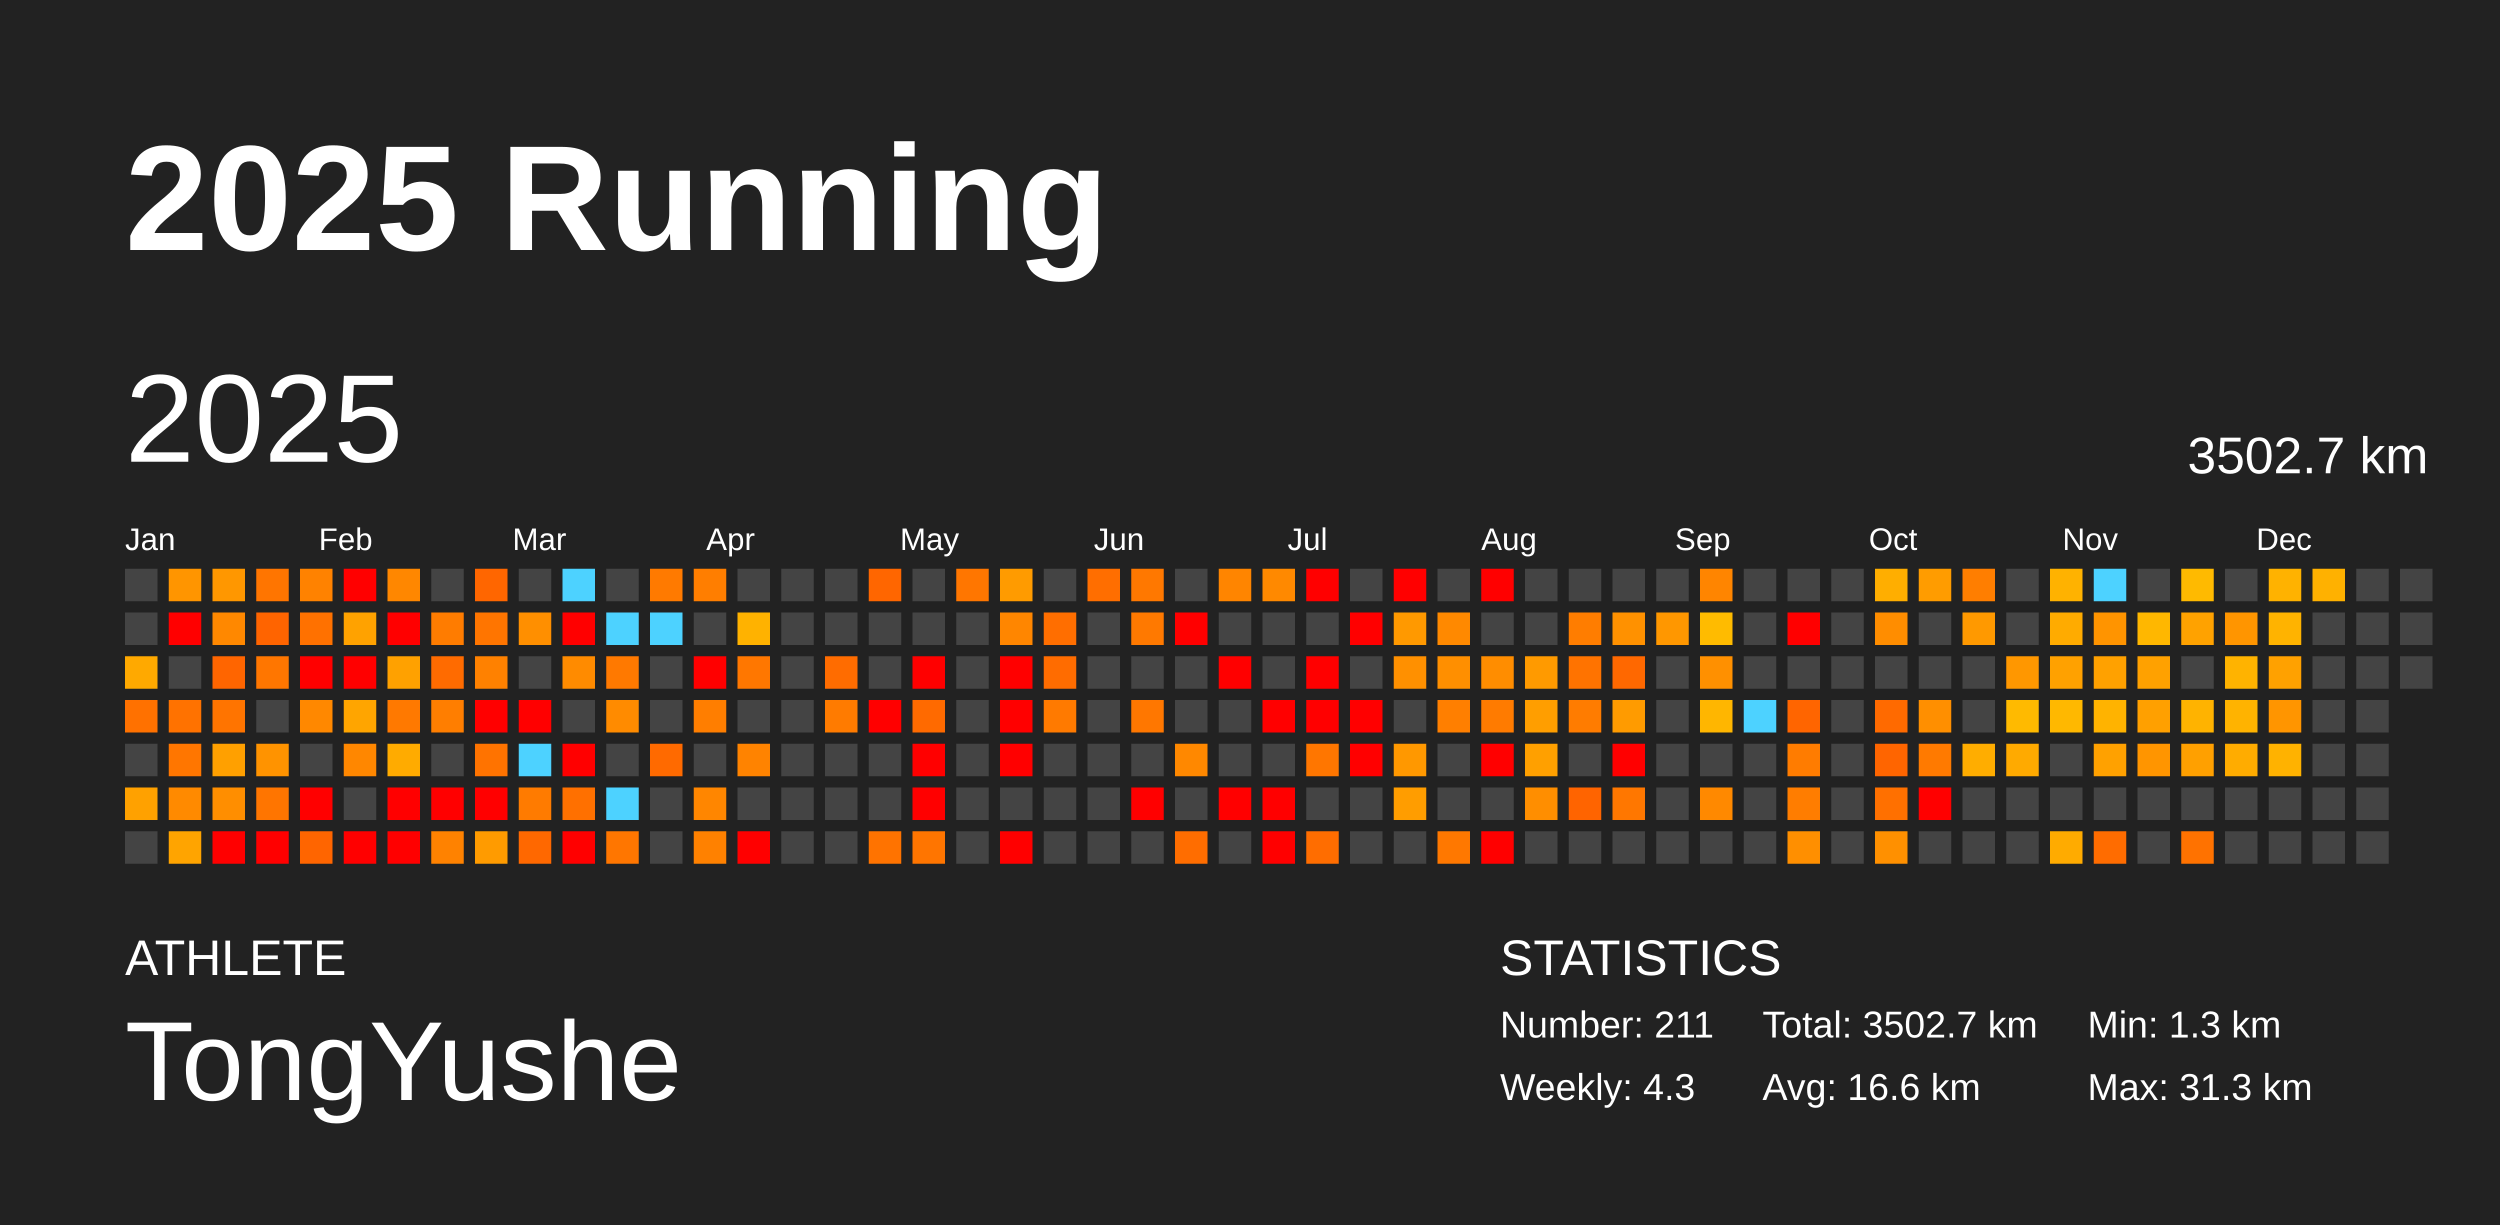
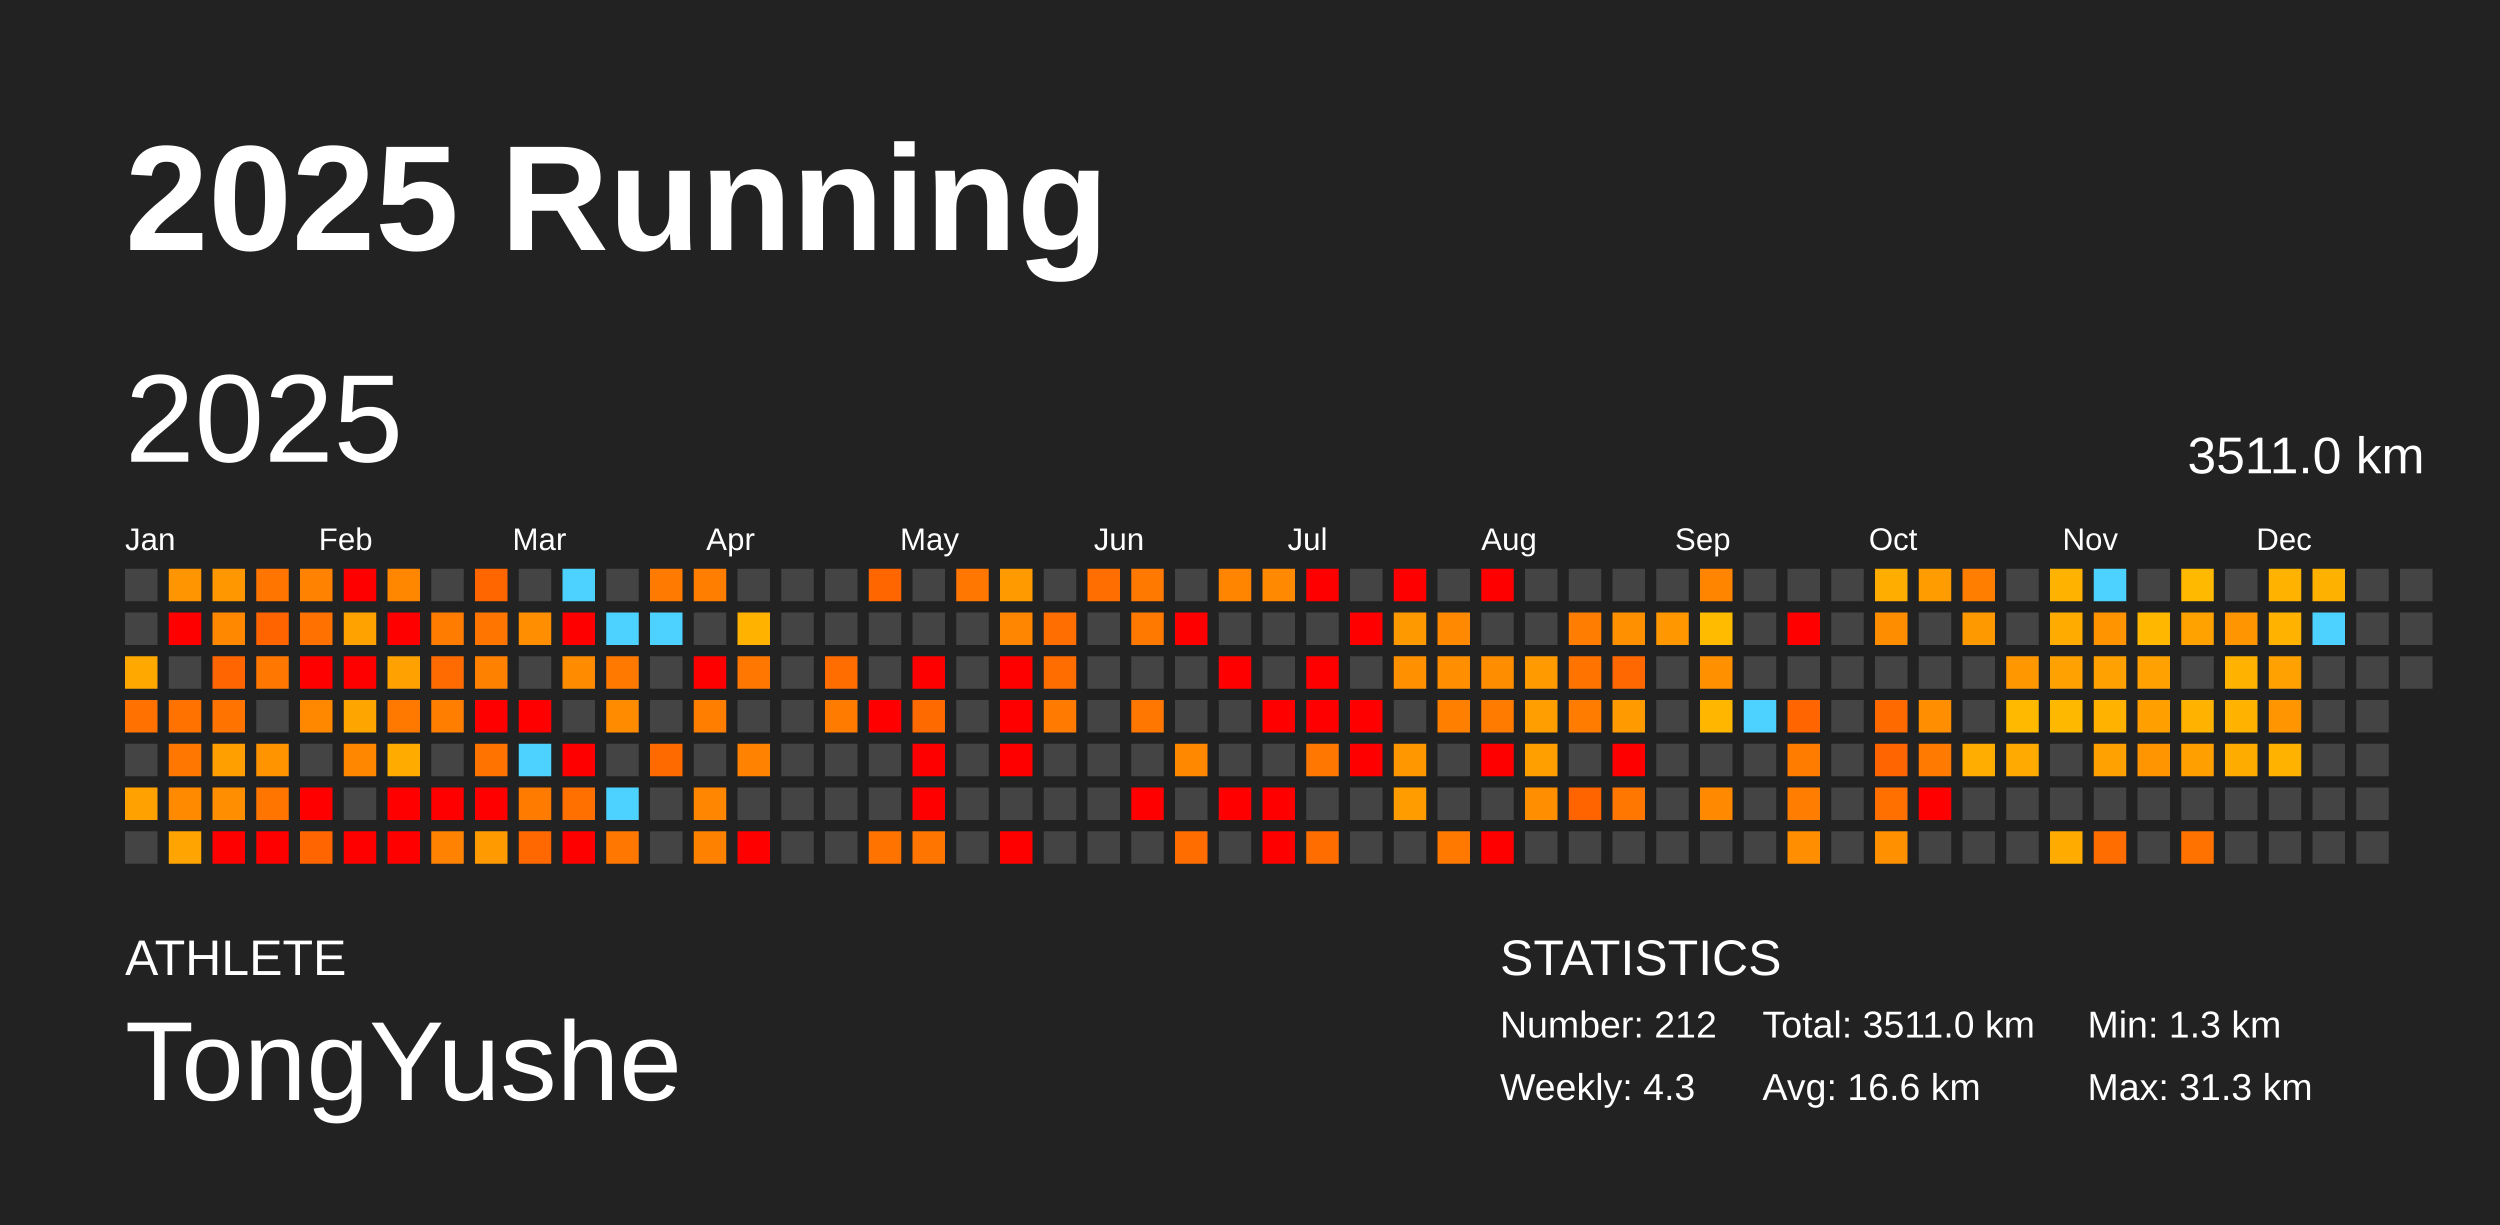
<svg xmlns="http://www.w3.org/2000/svg" baseProfile="full" height="98mm" version="1.1" viewBox="0,0,200,98" width="200mm">
  <defs />
  <rect fill="#222222" height="98" width="200" x="0" y="0" />
  <text fill="#FFFFFF" style="font-size:12px; font-family:Arial; font-weight:bold;" x="10" y="20">2025 Running</text>
  <text fill="#FFFFFF" style="font-size:4px; font-family:Arial" x="10" y="78">ATHLETE</text>
  <text fill="#FFFFFF" style="font-size:9px; font-family:Arial" x="10" y="88">TongYushe</text>
  <text fill="#FFFFFF" style="font-size:4px; font-family:Arial" x="120" y="78">STATISTICS</text>
-   <text fill="#FFFFFF" style="font-size:3px; font-family:Arial" x="120" y="83">Number: 211</text>
+   <text fill="#FFFFFF" style="font-size:3px; font-family:Arial" x="120" y="83">Number: 212</text>
  <text fill="#FFFFFF" style="font-size:3px; font-family:Arial" x="120" y="88">Weekly: 4.3</text>
-   <text fill="#FFFFFF" style="font-size:3px; font-family:Arial" x="141" y="83">Total: 3502.7 km</text>
+   <text fill="#FFFFFF" style="font-size:3px; font-family:Arial" x="141" y="83">Total: 3511.0 km</text>
  <text fill="#FFFFFF" style="font-size:3px; font-family:Arial" x="141" y="88">Avg: 16.6 km</text>
  <text fill="#FFFFFF" style="font-size:3px; font-family:Arial" x="167" y="83">Min: 1.3 km</text>
  <text fill="#FFFFFF" style="font-size:3px; font-family:Arial" x="167" y="88">Max: 31.3 km</text>
  <text dominant-baseline="hanging" fill="#FFFFFF" style="font-size:10.0px; font-family:Arial;" x="10" y="30">2025</text>
-   <text dominant-baseline="hanging" fill="#FFFFFF" style="font-size:4.125px; font-family:Arial;" x="175" y="35">3502.7 km</text>
+   <text dominant-baseline="hanging" fill="#FFFFFF" style="font-size:4.125px; font-family:Arial;" x="175" y="35">3511.0 km</text>
  <text fill="#FFFFFF" style="font-size:2.5px; font-family:Arial" x="10.0" y="44">Jan</text>
  <text fill="#FFFFFF" style="font-size:2.5px; font-family:Arial" x="25.5" y="44">Feb</text>
  <text fill="#FFFFFF" style="font-size:2.5px; font-family:Arial" x="41.0" y="44">Mar</text>
  <text fill="#FFFFFF" style="font-size:2.5px; font-family:Arial" x="56.5" y="44">Apr</text>
  <text fill="#FFFFFF" style="font-size:2.5px; font-family:Arial" x="72.0" y="44">May</text>
  <text fill="#FFFFFF" style="font-size:2.5px; font-family:Arial" x="87.5" y="44">Jun</text>
  <text fill="#FFFFFF" style="font-size:2.5px; font-family:Arial" x="103.0" y="44">Jul</text>
  <text fill="#FFFFFF" style="font-size:2.5px; font-family:Arial" x="118.5" y="44">Aug</text>
  <text fill="#FFFFFF" style="font-size:2.5px; font-family:Arial" x="134.0" y="44">Sep</text>
  <text fill="#FFFFFF" style="font-size:2.5px; font-family:Arial" x="149.5" y="44">Oct</text>
  <text fill="#FFFFFF" style="font-size:2.5px; font-family:Arial" x="165.0" y="44">Nov</text>
  <text fill="#FFFFFF" style="font-size:2.5px; font-family:Arial" x="180.5" y="44">Dec</text>
  <rect fill="#444444" height="2.6" width="2.6" x="10.0" y="45.5" />
  <rect fill="#444444" height="2.6" width="2.6" x="10.0" y="49.0" />
  <rect fill="#ffa900" height="2.6" width="2.6" x="10.0" y="52.5" />
  <rect fill="#ff7100" height="2.6" width="2.6" x="10.0" y="56.0" />
  <rect fill="#444444" height="2.6" width="2.6" x="10.0" y="59.5" />
  <rect fill="#ffa100" height="2.6" width="2.6" x="10.0" y="63.0" />
  <rect fill="#444444" height="2.6" width="2.6" x="10.0" y="66.5" />
  <rect fill="#ff9500" height="2.6" width="2.6" x="13.5" y="45.5" />
  <rect fill="red" height="2.6" width="2.6" x="13.5" y="49.0" />
  <rect fill="#444444" height="2.6" width="2.6" x="13.5" y="52.5" />
  <rect fill="#ff7200" height="2.6" width="2.6" x="13.5" y="56.0" />
  <rect fill="#ff7600" height="2.6" width="2.6" x="13.5" y="59.5" />
  <rect fill="#ff8a00" height="2.6" width="2.6" x="13.5" y="63.0" />
  <rect fill="#ffa400" height="2.6" width="2.6" x="13.5" y="66.5" />
  <rect fill="#ff9700" height="2.6" width="2.6" x="17.0" y="45.5" />
  <rect fill="#ff8800" height="2.6" width="2.6" x="17.0" y="49.0" />
  <rect fill="#ff6500" height="2.6" width="2.6" x="17.0" y="52.5" />
  <rect fill="#ff7400" height="2.6" width="2.6" x="17.0" y="56.0" />
  <rect fill="#ffa000" height="2.6" width="2.6" x="17.0" y="59.5" />
  <rect fill="#ff8e00" height="2.6" width="2.6" x="17.0" y="63.0" />
  <rect fill="red" height="2.6" width="2.6" x="17.0" y="66.5" />
  <rect fill="#ff7500" height="2.6" width="2.6" x="20.5" y="45.5" />
  <rect fill="#ff6400" height="2.6" width="2.6" x="20.5" y="49.0" />
  <rect fill="#ff7600" height="2.6" width="2.6" x="20.5" y="52.5" />
  <rect fill="#444444" height="2.6" width="2.6" x="20.5" y="56.0" />
  <rect fill="#ff9300" height="2.6" width="2.6" x="20.5" y="59.5" />
  <rect fill="#ff7500" height="2.6" width="2.6" x="20.5" y="63.0" />
  <rect fill="red" height="2.6" width="2.6" x="20.5" y="66.5" />
  <rect fill="#ff8200" height="2.6" width="2.6" x="24.0" y="45.5" />
  <rect fill="#ff7100" height="2.6" width="2.6" x="24.0" y="49.0" />
  <rect fill="red" height="2.6" width="2.6" x="24.0" y="52.5" />
  <rect fill="#ff8800" height="2.6" width="2.6" x="24.0" y="56.0" />
  <rect fill="#444444" height="2.6" width="2.6" x="24.0" y="59.5" />
  <rect fill="red" height="2.6" width="2.6" x="24.0" y="63.0" />
  <rect fill="#ff6500" height="2.6" width="2.6" x="24.0" y="66.5" />
  <rect fill="red" height="2.6" width="2.6" x="27.5" y="45.5" />
  <rect fill="#ffa200" height="2.6" width="2.6" x="27.5" y="49.0" />
  <rect fill="red" height="2.6" width="2.6" x="27.5" y="52.5" />
  <rect fill="#ffa500" height="2.6" width="2.6" x="27.5" y="56.0" />
  <rect fill="#ff8700" height="2.6" width="2.6" x="27.5" y="59.5" />
  <rect fill="#444444" height="2.6" width="2.6" x="27.5" y="63.0" />
  <rect fill="red" height="2.6" width="2.6" x="27.5" y="66.5" />
  <rect fill="#ff8700" height="2.6" width="2.6" x="31.0" y="45.5" />
  <rect fill="red" height="2.6" width="2.6" x="31.0" y="49.0" />
  <rect fill="#ffa100" height="2.6" width="2.6" x="31.0" y="52.5" />
  <rect fill="#ff7900" height="2.6" width="2.6" x="31.0" y="56.0" />
  <rect fill="#ffab00" height="2.6" width="2.6" x="31.0" y="59.5" />
  <rect fill="red" height="2.6" width="2.6" x="31.0" y="63.0" />
  <rect fill="red" height="2.6" width="2.6" x="31.0" y="66.5" />
  <rect fill="#444444" height="2.6" width="2.6" x="34.5" y="45.5" />
  <rect fill="#ff7c00" height="2.6" width="2.6" x="34.5" y="49.0" />
  <rect fill="#ff6b00" height="2.6" width="2.6" x="34.5" y="52.5" />
  <rect fill="#ff7e00" height="2.6" width="2.6" x="34.5" y="56.0" />
  <rect fill="#444444" height="2.6" width="2.6" x="34.5" y="59.5" />
  <rect fill="red" height="2.6" width="2.6" x="34.5" y="63.0" />
  <rect fill="#ff8200" height="2.6" width="2.6" x="34.5" y="66.5" />
  <rect fill="#ff6600" height="2.6" width="2.6" x="38.0" y="45.5" />
  <rect fill="#ff7500" height="2.6" width="2.6" x="38.0" y="49.0" />
  <rect fill="#ff8100" height="2.6" width="2.6" x="38.0" y="52.5" />
  <rect fill="red" height="2.6" width="2.6" x="38.0" y="56.0" />
  <rect fill="#ff7300" height="2.6" width="2.6" x="38.0" y="59.5" />
  <rect fill="red" height="2.6" width="2.6" x="38.0" y="63.0" />
  <rect fill="#ff9b00" height="2.6" width="2.6" x="38.0" y="66.5" />
  <rect fill="#444444" height="2.6" width="2.6" x="41.5" y="45.5" />
  <rect fill="#ff8f00" height="2.6" width="2.6" x="41.5" y="49.0" />
  <rect fill="#444444" height="2.6" width="2.6" x="41.5" y="52.5" />
  <rect fill="red" height="2.6" width="2.6" x="41.5" y="56.0" />
  <rect fill="#4dd2ff" height="2.6" width="2.6" x="41.5" y="59.5" />
  <rect fill="#ff7b00" height="2.6" width="2.6" x="41.5" y="63.0" />
  <rect fill="#ff6800" height="2.6" width="2.6" x="41.5" y="66.5" />
  <rect fill="#4dd2ff" height="2.6" width="2.6" x="45.0" y="45.5" />
  <rect fill="red" height="2.6" width="2.6" x="45.0" y="49.0" />
  <rect fill="#ff8b00" height="2.6" width="2.6" x="45.0" y="52.5" />
  <rect fill="#444444" height="2.6" width="2.6" x="45.0" y="56.0" />
  <rect fill="red" height="2.6" width="2.6" x="45.0" y="59.5" />
  <rect fill="#ff7000" height="2.6" width="2.6" x="45.0" y="63.0" />
  <rect fill="red" height="2.6" width="2.6" x="45.0" y="66.5" />
  <rect fill="#444444" height="2.6" width="2.6" x="48.5" y="45.5" />
  <rect fill="#4dd2ff" height="2.6" width="2.6" x="48.5" y="49.0" />
  <rect fill="#ff7900" height="2.6" width="2.6" x="48.5" y="52.5" />
  <rect fill="#ff8b00" height="2.6" width="2.6" x="48.5" y="56.0" />
  <rect fill="#444444" height="2.6" width="2.6" x="48.5" y="59.5" />
  <rect fill="#4dd2ff" height="2.6" width="2.6" x="48.5" y="63.0" />
  <rect fill="#ff7600" height="2.6" width="2.6" x="48.5" y="66.5" />
  <rect fill="#ff7a00" height="2.6" width="2.6" x="52.0" y="45.5" />
  <rect fill="#4dd2ff" height="2.6" width="2.6" x="52.0" y="49.0" />
  <rect fill="#444444" height="2.6" width="2.6" x="52.0" y="52.5" />
  <rect fill="#444444" height="2.6" width="2.6" x="52.0" y="56.0" />
  <rect fill="#ff6a00" height="2.6" width="2.6" x="52.0" y="59.5" />
  <rect fill="#444444" height="2.6" width="2.6" x="52.0" y="63.0" />
  <rect fill="#444444" height="2.6" width="2.6" x="52.0" y="66.5" />
  <rect fill="#ff7e00" height="2.6" width="2.6" x="55.5" y="45.5" />
  <rect fill="#444444" height="2.6" width="2.6" x="55.5" y="49.0" />
  <rect fill="red" height="2.6" width="2.6" x="55.5" y="52.5" />
  <rect fill="#ff7e00" height="2.6" width="2.6" x="55.5" y="56.0" />
  <rect fill="#444444" height="2.6" width="2.6" x="55.5" y="59.5" />
  <rect fill="#ff8600" height="2.6" width="2.6" x="55.5" y="63.0" />
  <rect fill="#ff8100" height="2.6" width="2.6" x="55.5" y="66.5" />
  <rect fill="#444444" height="2.6" width="2.6" x="59.0" y="45.5" />
  <rect fill="#ffb200" height="2.6" width="2.6" x="59.0" y="49.0" />
  <rect fill="#ff7700" height="2.6" width="2.6" x="59.0" y="52.5" />
  <rect fill="#444444" height="2.6" width="2.6" x="59.0" y="56.0" />
  <rect fill="#ff8300" height="2.6" width="2.6" x="59.0" y="59.5" />
  <rect fill="#444444" height="2.6" width="2.6" x="59.0" y="63.0" />
  <rect fill="red" height="2.6" width="2.6" x="59.0" y="66.5" />
  <rect fill="#444444" height="2.6" width="2.6" x="62.5" y="45.5" />
  <rect fill="#444444" height="2.6" width="2.6" x="62.5" y="49.0" />
  <rect fill="#444444" height="2.6" width="2.6" x="62.5" y="52.5" />
  <rect fill="#444444" height="2.6" width="2.6" x="62.5" y="56.0" />
  <rect fill="#444444" height="2.6" width="2.6" x="62.5" y="59.5" />
  <rect fill="#444444" height="2.6" width="2.6" x="62.5" y="63.0" />
  <rect fill="#444444" height="2.6" width="2.6" x="62.5" y="66.5" />
  <rect fill="#444444" height="2.6" width="2.6" x="66.0" y="45.5" />
  <rect fill="#444444" height="2.6" width="2.6" x="66.0" y="49.0" />
  <rect fill="#ff6c00" height="2.6" width="2.6" x="66.0" y="52.5" />
  <rect fill="#ff7b00" height="2.6" width="2.6" x="66.0" y="56.0" />
  <rect fill="#444444" height="2.6" width="2.6" x="66.0" y="59.5" />
  <rect fill="#444444" height="2.6" width="2.6" x="66.0" y="63.0" />
  <rect fill="#444444" height="2.6" width="2.6" x="66.0" y="66.5" />
  <rect fill="#ff6600" height="2.6" width="2.6" x="69.5" y="45.5" />
  <rect fill="#444444" height="2.6" width="2.6" x="69.5" y="49.0" />
  <rect fill="#444444" height="2.6" width="2.6" x="69.5" y="52.5" />
  <rect fill="red" height="2.6" width="2.6" x="69.5" y="56.0" />
  <rect fill="#444444" height="2.6" width="2.6" x="69.5" y="59.5" />
  <rect fill="#444444" height="2.6" width="2.6" x="69.5" y="63.0" />
  <rect fill="#ff7300" height="2.6" width="2.6" x="69.5" y="66.5" />
  <rect fill="#444444" height="2.6" width="2.6" x="73.0" y="45.5" />
  <rect fill="#444444" height="2.6" width="2.6" x="73.0" y="49.0" />
  <rect fill="red" height="2.6" width="2.6" x="73.0" y="52.5" />
  <rect fill="#ff6a00" height="2.6" width="2.6" x="73.0" y="56.0" />
  <rect fill="red" height="2.6" width="2.6" x="73.0" y="59.5" />
  <rect fill="red" height="2.6" width="2.6" x="73.0" y="63.0" />
  <rect fill="#ff7500" height="2.6" width="2.6" x="73.0" y="66.5" />
  <rect fill="#ff7600" height="2.6" width="2.6" x="76.5" y="45.5" />
  <rect fill="#444444" height="2.6" width="2.6" x="76.5" y="49.0" />
  <rect fill="#444444" height="2.6" width="2.6" x="76.5" y="52.5" />
  <rect fill="#444444" height="2.6" width="2.6" x="76.5" y="56.0" />
  <rect fill="#444444" height="2.6" width="2.6" x="76.5" y="59.5" />
  <rect fill="#444444" height="2.6" width="2.6" x="76.5" y="63.0" />
  <rect fill="#444444" height="2.6" width="2.6" x="76.5" y="66.5" />
  <rect fill="#ff9b00" height="2.6" width="2.6" x="80.0" y="45.5" />
  <rect fill="#ff8600" height="2.6" width="2.6" x="80.0" y="49.0" />
  <rect fill="red" height="2.6" width="2.6" x="80.0" y="52.5" />
  <rect fill="red" height="2.6" width="2.6" x="80.0" y="56.0" />
  <rect fill="red" height="2.6" width="2.6" x="80.0" y="59.5" />
  <rect fill="#444444" height="2.6" width="2.6" x="80.0" y="63.0" />
  <rect fill="red" height="2.6" width="2.6" x="80.0" y="66.5" />
  <rect fill="#444444" height="2.6" width="2.6" x="83.5" y="45.5" />
  <rect fill="#ff6e00" height="2.6" width="2.6" x="83.5" y="49.0" />
  <rect fill="#ff6c00" height="2.6" width="2.6" x="83.5" y="52.5" />
  <rect fill="#ff7a00" height="2.6" width="2.6" x="83.5" y="56.0" />
  <rect fill="#444444" height="2.6" width="2.6" x="83.5" y="59.5" />
  <rect fill="#444444" height="2.6" width="2.6" x="83.5" y="63.0" />
  <rect fill="#444444" height="2.6" width="2.6" x="83.5" y="66.5" />
  <rect fill="#ff6e00" height="2.6" width="2.6" x="87.0" y="45.5" />
  <rect fill="#444444" height="2.6" width="2.6" x="87.0" y="49.0" />
  <rect fill="#444444" height="2.6" width="2.6" x="87.0" y="52.5" />
  <rect fill="#444444" height="2.6" width="2.6" x="87.0" y="56.0" />
  <rect fill="#444444" height="2.6" width="2.6" x="87.0" y="59.5" />
  <rect fill="#444444" height="2.6" width="2.6" x="87.0" y="63.0" />
  <rect fill="#444444" height="2.6" width="2.6" x="87.0" y="66.5" />
  <rect fill="#ff7800" height="2.6" width="2.6" x="90.5" y="45.5" />
  <rect fill="#ff7900" height="2.6" width="2.6" x="90.5" y="49.0" />
  <rect fill="#444444" height="2.6" width="2.6" x="90.5" y="52.5" />
  <rect fill="#ff7700" height="2.6" width="2.6" x="90.5" y="56.0" />
  <rect fill="#444444" height="2.6" width="2.6" x="90.5" y="59.5" />
  <rect fill="red" height="2.6" width="2.6" x="90.5" y="63.0" />
  <rect fill="#444444" height="2.6" width="2.6" x="90.5" y="66.5" />
  <rect fill="#444444" height="2.6" width="2.6" x="94.0" y="45.5" />
  <rect fill="red" height="2.6" width="2.6" x="94.0" y="49.0" />
  <rect fill="#444444" height="2.6" width="2.6" x="94.0" y="52.5" />
  <rect fill="#444444" height="2.6" width="2.6" x="94.0" y="56.0" />
  <rect fill="#ff8800" height="2.6" width="2.6" x="94.0" y="59.5" />
  <rect fill="#444444" height="2.6" width="2.6" x="94.0" y="63.0" />
  <rect fill="#ff6d00" height="2.6" width="2.6" x="94.0" y="66.5" />
  <rect fill="#ff8500" height="2.6" width="2.6" x="97.5" y="45.5" />
  <rect fill="#444444" height="2.6" width="2.6" x="97.5" y="49.0" />
  <rect fill="red" height="2.6" width="2.6" x="97.5" y="52.5" />
  <rect fill="#444444" height="2.6" width="2.6" x="97.5" y="56.0" />
  <rect fill="#444444" height="2.6" width="2.6" x="97.5" y="59.5" />
  <rect fill="red" height="2.6" width="2.6" x="97.5" y="63.0" />
  <rect fill="#444444" height="2.6" width="2.6" x="97.5" y="66.5" />
  <rect fill="#ff8900" height="2.6" width="2.6" x="101.0" y="45.5" />
  <rect fill="#444444" height="2.6" width="2.6" x="101.0" y="49.0" />
  <rect fill="#444444" height="2.6" width="2.6" x="101.0" y="52.5" />
  <rect fill="red" height="2.6" width="2.6" x="101.0" y="56.0" />
  <rect fill="#444444" height="2.6" width="2.6" x="101.0" y="59.5" />
  <rect fill="red" height="2.6" width="2.6" x="101.0" y="63.0" />
  <rect fill="red" height="2.6" width="2.6" x="101.0" y="66.5" />
  <rect fill="red" height="2.6" width="2.6" x="104.5" y="45.5" />
  <rect fill="#444444" height="2.6" width="2.6" x="104.5" y="49.0" />
  <rect fill="red" height="2.6" width="2.6" x="104.5" y="52.5" />
  <rect fill="red" height="2.6" width="2.6" x="104.5" y="56.0" />
  <rect fill="#ff7600" height="2.6" width="2.6" x="104.5" y="59.5" />
  <rect fill="#444444" height="2.6" width="2.6" x="104.5" y="63.0" />
  <rect fill="#ff6d00" height="2.6" width="2.6" x="104.5" y="66.5" />
  <rect fill="#444444" height="2.6" width="2.6" x="108.0" y="45.5" />
  <rect fill="red" height="2.6" width="2.6" x="108.0" y="49.0" />
  <rect fill="#444444" height="2.6" width="2.6" x="108.0" y="52.5" />
  <rect fill="red" height="2.6" width="2.6" x="108.0" y="56.0" />
  <rect fill="red" height="2.6" width="2.6" x="108.0" y="59.5" />
  <rect fill="#444444" height="2.6" width="2.6" x="108.0" y="63.0" />
  <rect fill="#444444" height="2.6" width="2.6" x="108.0" y="66.5" />
  <rect fill="red" height="2.6" width="2.6" x="111.5" y="45.5" />
  <rect fill="#ff9900" height="2.6" width="2.6" x="111.5" y="49.0" />
  <rect fill="#ff9000" height="2.6" width="2.6" x="111.5" y="52.5" />
  <rect fill="#444444" height="2.6" width="2.6" x="111.5" y="56.0" />
  <rect fill="#ff9800" height="2.6" width="2.6" x="111.5" y="59.5" />
  <rect fill="#ff9d00" height="2.6" width="2.6" x="111.5" y="63.0" />
  <rect fill="#444444" height="2.6" width="2.6" x="111.5" y="66.5" />
  <rect fill="#444444" height="2.6" width="2.6" x="115.0" y="45.5" />
  <rect fill="#ff8900" height="2.6" width="2.6" x="115.0" y="49.0" />
  <rect fill="#ff8f00" height="2.6" width="2.6" x="115.0" y="52.5" />
  <rect fill="#ff7f00" height="2.6" width="2.6" x="115.0" y="56.0" />
  <rect fill="#444444" height="2.6" width="2.6" x="115.0" y="59.5" />
  <rect fill="#444444" height="2.6" width="2.6" x="115.0" y="63.0" />
  <rect fill="#ff7800" height="2.6" width="2.6" x="115.0" y="66.5" />
  <rect fill="red" height="2.6" width="2.6" x="118.5" y="45.5" />
  <rect fill="#444444" height="2.6" width="2.6" x="118.5" y="49.0" />
  <rect fill="#ff8d00" height="2.6" width="2.6" x="118.5" y="52.5" />
  <rect fill="#ff7b00" height="2.6" width="2.6" x="118.5" y="56.0" />
  <rect fill="red" height="2.6" width="2.6" x="118.5" y="59.5" />
  <rect fill="#444444" height="2.6" width="2.6" x="118.5" y="63.0" />
  <rect fill="red" height="2.6" width="2.6" x="118.5" y="66.5" />
  <rect fill="#444444" height="2.6" width="2.6" x="122.0" y="45.5" />
  <rect fill="#444444" height="2.6" width="2.6" x="122.0" y="49.0" />
  <rect fill="#ff9a00" height="2.6" width="2.6" x="122.0" y="52.5" />
  <rect fill="#ff9e00" height="2.6" width="2.6" x="122.0" y="56.0" />
  <rect fill="#ffa000" height="2.6" width="2.6" x="122.0" y="59.5" />
  <rect fill="#ff8e00" height="2.6" width="2.6" x="122.0" y="63.0" />
  <rect fill="#444444" height="2.6" width="2.6" x="122.0" y="66.5" />
  <rect fill="#444444" height="2.6" width="2.6" x="125.5" y="45.5" />
  <rect fill="#ff7d00" height="2.6" width="2.6" x="125.5" y="49.0" />
  <rect fill="#ff7300" height="2.6" width="2.6" x="125.5" y="52.5" />
  <rect fill="#ff7c00" height="2.6" width="2.6" x="125.5" y="56.0" />
  <rect fill="#444444" height="2.6" width="2.6" x="125.5" y="59.5" />
  <rect fill="#ff6400" height="2.6" width="2.6" x="125.5" y="63.0" />
  <rect fill="#444444" height="2.6" width="2.6" x="125.5" y="66.5" />
  <rect fill="#444444" height="2.6" width="2.6" x="129.0" y="45.5" />
  <rect fill="#ff9100" height="2.6" width="2.6" x="129.0" y="49.0" />
  <rect fill="#ff6800" height="2.6" width="2.6" x="129.0" y="52.5" />
  <rect fill="#ff9b00" height="2.6" width="2.6" x="129.0" y="56.0" />
  <rect fill="red" height="2.6" width="2.6" x="129.0" y="59.5" />
  <rect fill="#ff7700" height="2.6" width="2.6" x="129.0" y="63.0" />
  <rect fill="#444444" height="2.6" width="2.6" x="129.0" y="66.5" />
  <rect fill="#444444" height="2.6" width="2.6" x="132.5" y="45.5" />
  <rect fill="#ff9700" height="2.6" width="2.6" x="132.5" y="49.0" />
  <rect fill="#444444" height="2.6" width="2.6" x="132.5" y="52.5" />
  <rect fill="#444444" height="2.6" width="2.6" x="132.5" y="56.0" />
  <rect fill="#444444" height="2.6" width="2.6" x="132.5" y="59.5" />
  <rect fill="#444444" height="2.6" width="2.6" x="132.5" y="63.0" />
  <rect fill="#444444" height="2.6" width="2.6" x="132.5" y="66.5" />
  <rect fill="#ff8500" height="2.6" width="2.6" x="136.0" y="45.5" />
  <rect fill="#ffbb00" height="2.6" width="2.6" x="136.0" y="49.0" />
  <rect fill="#ff9000" height="2.6" width="2.6" x="136.0" y="52.5" />
  <rect fill="#ffb600" height="2.6" width="2.6" x="136.0" y="56.0" />
  <rect fill="#444444" height="2.6" width="2.6" x="136.0" y="59.5" />
  <rect fill="#ff8900" height="2.6" width="2.6" x="136.0" y="63.0" />
  <rect fill="#444444" height="2.6" width="2.6" x="136.0" y="66.5" />
  <rect fill="#444444" height="2.6" width="2.6" x="139.5" y="45.5" />
  <rect fill="#444444" height="2.6" width="2.6" x="139.5" y="49.0" />
  <rect fill="#444444" height="2.6" width="2.6" x="139.5" y="52.5" />
  <rect fill="#4dd2ff" height="2.6" width="2.6" x="139.5" y="56.0" />
  <rect fill="#444444" height="2.6" width="2.6" x="139.5" y="59.5" />
  <rect fill="#444444" height="2.6" width="2.6" x="139.5" y="63.0" />
  <rect fill="#444444" height="2.6" width="2.6" x="139.5" y="66.5" />
  <rect fill="#444444" height="2.6" width="2.6" x="143.0" y="45.5" />
  <rect fill="red" height="2.6" width="2.6" x="143.0" y="49.0" />
  <rect fill="#444444" height="2.6" width="2.6" x="143.0" y="52.5" />
  <rect fill="#ff6500" height="2.6" width="2.6" x="143.0" y="56.0" />
  <rect fill="#ff7c00" height="2.6" width="2.6" x="143.0" y="59.5" />
  <rect fill="#ff7d00" height="2.6" width="2.6" x="143.0" y="63.0" />
  <rect fill="#ff8f00" height="2.6" width="2.6" x="143.0" y="66.5" />
  <rect fill="#444444" height="2.6" width="2.6" x="146.5" y="45.5" />
  <rect fill="#444444" height="2.6" width="2.6" x="146.5" y="49.0" />
  <rect fill="#444444" height="2.6" width="2.6" x="146.5" y="52.5" />
  <rect fill="#444444" height="2.6" width="2.6" x="146.5" y="56.0" />
  <rect fill="#444444" height="2.6" width="2.6" x="146.5" y="59.5" />
  <rect fill="#444444" height="2.6" width="2.6" x="146.5" y="63.0" />
  <rect fill="#444444" height="2.6" width="2.6" x="146.5" y="66.5" />
  <rect fill="#ffae00" height="2.6" width="2.6" x="150.0" y="45.5" />
  <rect fill="#ff8d00" height="2.6" width="2.6" x="150.0" y="49.0" />
  <rect fill="#444444" height="2.6" width="2.6" x="150.0" y="52.5" />
  <rect fill="#ff6a00" height="2.6" width="2.6" x="150.0" y="56.0" />
  <rect fill="#ff6500" height="2.6" width="2.6" x="150.0" y="59.5" />
  <rect fill="#ff7000" height="2.6" width="2.6" x="150.0" y="63.0" />
  <rect fill="#ff9000" height="2.6" width="2.6" x="150.0" y="66.5" />
  <rect fill="#ff9c00" height="2.6" width="2.6" x="153.5" y="45.5" />
  <rect fill="#444444" height="2.6" width="2.6" x="153.5" y="49.0" />
  <rect fill="#444444" height="2.6" width="2.6" x="153.5" y="52.5" />
  <rect fill="#ff8f00" height="2.6" width="2.6" x="153.5" y="56.0" />
  <rect fill="#ff7a00" height="2.6" width="2.6" x="153.5" y="59.5" />
  <rect fill="red" height="2.6" width="2.6" x="153.5" y="63.0" />
  <rect fill="#444444" height="2.6" width="2.6" x="153.5" y="66.5" />
  <rect fill="#ff7e00" height="2.6" width="2.6" x="157.0" y="45.5" />
  <rect fill="#ff9900" height="2.6" width="2.6" x="157.0" y="49.0" />
  <rect fill="#444444" height="2.6" width="2.6" x="157.0" y="52.5" />
  <rect fill="#444444" height="2.6" width="2.6" x="157.0" y="56.0" />
  <rect fill="#ffad00" height="2.6" width="2.6" x="157.0" y="59.5" />
  <rect fill="#444444" height="2.6" width="2.6" x="157.0" y="63.0" />
  <rect fill="#444444" height="2.6" width="2.6" x="157.0" y="66.5" />
  <rect fill="#444444" height="2.6" width="2.6" x="160.5" y="45.5" />
  <rect fill="#444444" height="2.6" width="2.6" x="160.5" y="49.0" />
  <rect fill="#ff9700" height="2.6" width="2.6" x="160.5" y="52.5" />
  <rect fill="#ffba00" height="2.6" width="2.6" x="160.5" y="56.0" />
  <rect fill="#ffaa00" height="2.6" width="2.6" x="160.5" y="59.5" />
  <rect fill="#444444" height="2.6" width="2.6" x="160.5" y="63.0" />
  <rect fill="#444444" height="2.6" width="2.6" x="160.5" y="66.5" />
  <rect fill="#ffb200" height="2.6" width="2.6" x="164.0" y="45.5" />
  <rect fill="#ffab00" height="2.6" width="2.6" x="164.0" y="49.0" />
  <rect fill="#ffa100" height="2.6" width="2.6" x="164.0" y="52.5" />
  <rect fill="#ffb800" height="2.6" width="2.6" x="164.0" y="56.0" />
  <rect fill="#444444" height="2.6" width="2.6" x="164.0" y="59.5" />
  <rect fill="#444444" height="2.6" width="2.6" x="164.0" y="63.0" />
  <rect fill="#ffab00" height="2.6" width="2.6" x="164.0" y="66.5" />
  <rect fill="#4dd2ff" height="2.6" width="2.6" x="167.5" y="45.5" />
  <rect fill="#ff9400" height="2.6" width="2.6" x="167.5" y="49.0" />
  <rect fill="#ffa100" height="2.6" width="2.6" x="167.5" y="52.5" />
  <rect fill="#ffb300" height="2.6" width="2.6" x="167.5" y="56.0" />
  <rect fill="#ffa100" height="2.6" width="2.6" x="167.5" y="59.5" />
  <rect fill="#444444" height="2.6" width="2.6" x="167.5" y="63.0" />
  <rect fill="#ff6c00" height="2.6" width="2.6" x="167.5" y="66.5" />
  <rect fill="#444444" height="2.6" width="2.6" x="171.0" y="45.5" />
  <rect fill="#ffb700" height="2.6" width="2.6" x="171.0" y="49.0" />
  <rect fill="#ffa100" height="2.6" width="2.6" x="171.0" y="52.5" />
  <rect fill="#ffa000" height="2.6" width="2.6" x="171.0" y="56.0" />
  <rect fill="#ff9500" height="2.6" width="2.6" x="171.0" y="59.5" />
  <rect fill="#444444" height="2.6" width="2.6" x="171.0" y="63.0" />
  <rect fill="#444444" height="2.6" width="2.6" x="171.0" y="66.5" />
  <rect fill="#ffba00" height="2.6" width="2.6" x="174.5" y="45.5" />
  <rect fill="#ffa200" height="2.6" width="2.6" x="174.5" y="49.0" />
  <rect fill="#444444" height="2.6" width="2.6" x="174.5" y="52.5" />
  <rect fill="#ffb300" height="2.6" width="2.6" x="174.5" y="56.0" />
  <rect fill="#ffa000" height="2.6" width="2.6" x="174.5" y="59.5" />
  <rect fill="#444444" height="2.6" width="2.6" x="174.5" y="63.0" />
  <rect fill="#ff7200" height="2.6" width="2.6" x="174.5" y="66.5" />
  <rect fill="#444444" height="2.6" width="2.6" x="178.0" y="45.5" />
  <rect fill="#ff9500" height="2.6" width="2.6" x="178.0" y="49.0" />
  <rect fill="#ffb300" height="2.6" width="2.6" x="178.0" y="52.5" />
  <rect fill="#ffb300" height="2.6" width="2.6" x="178.0" y="56.0" />
  <rect fill="#ffac00" height="2.6" width="2.6" x="178.0" y="59.5" />
  <rect fill="#444444" height="2.6" width="2.6" x="178.0" y="63.0" />
  <rect fill="#444444" height="2.6" width="2.6" x="178.0" y="66.5" />
  <rect fill="#ffb200" height="2.6" width="2.6" x="181.5" y="45.5" />
  <rect fill="#ffb300" height="2.6" width="2.6" x="181.5" y="49.0" />
  <rect fill="#ffa100" height="2.6" width="2.6" x="181.5" y="52.5" />
  <rect fill="#ff9500" height="2.6" width="2.6" x="181.5" y="56.0" />
  <rect fill="#ffb200" height="2.6" width="2.6" x="181.5" y="59.5" />
  <rect fill="#444444" height="2.6" width="2.6" x="181.5" y="63.0" />
  <rect fill="#444444" height="2.6" width="2.6" x="181.5" y="66.5" />
  <rect fill="#ffb100" height="2.6" width="2.6" x="185.0" y="45.5" />
-   <rect fill="#444444" height="2.6" width="2.6" x="185.0" y="49.0" />
+   <rect fill="#4dd2ff" height="2.6" width="2.6" x="185.0" y="49.0" />
  <rect fill="#444444" height="2.6" width="2.6" x="185.0" y="52.5" />
  <rect fill="#444444" height="2.6" width="2.6" x="185.0" y="56.0" />
  <rect fill="#444444" height="2.6" width="2.6" x="185.0" y="59.5" />
  <rect fill="#444444" height="2.6" width="2.6" x="185.0" y="63.0" />
  <rect fill="#444444" height="2.6" width="2.6" x="185.0" y="66.5" />
  <rect fill="#444444" height="2.6" width="2.6" x="188.5" y="45.5" />
  <rect fill="#444444" height="2.6" width="2.6" x="188.5" y="49.0" />
  <rect fill="#444444" height="2.6" width="2.6" x="188.5" y="52.5" />
  <rect fill="#444444" height="2.6" width="2.6" x="188.5" y="56.0" />
  <rect fill="#444444" height="2.6" width="2.6" x="188.5" y="59.5" />
  <rect fill="#444444" height="2.6" width="2.6" x="188.5" y="63.0" />
  <rect fill="#444444" height="2.6" width="2.6" x="188.5" y="66.5" />
  <rect fill="#444444" height="2.6" width="2.6" x="192.0" y="45.5" />
  <rect fill="#444444" height="2.6" width="2.6" x="192.0" y="49.0" />
  <rect fill="#444444" height="2.6" width="2.6" x="192.0" y="52.5" />
</svg>
